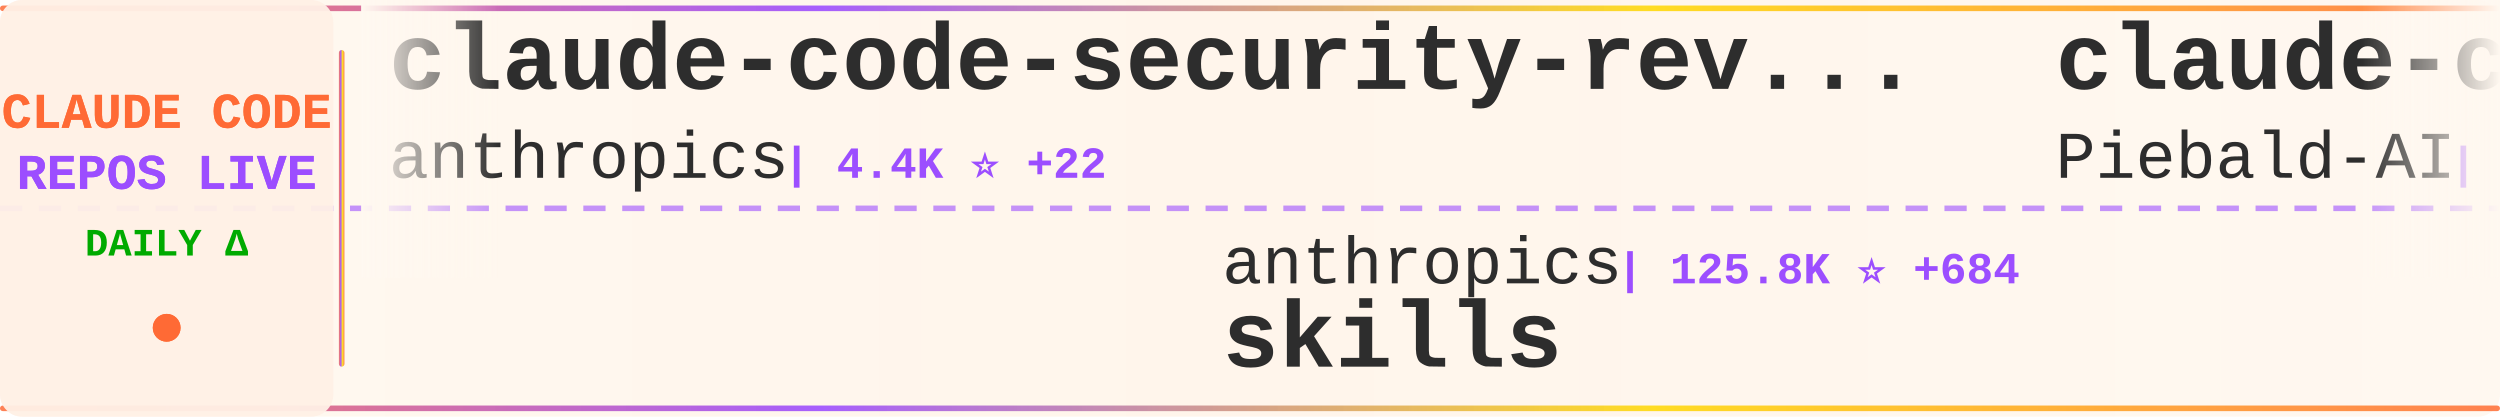
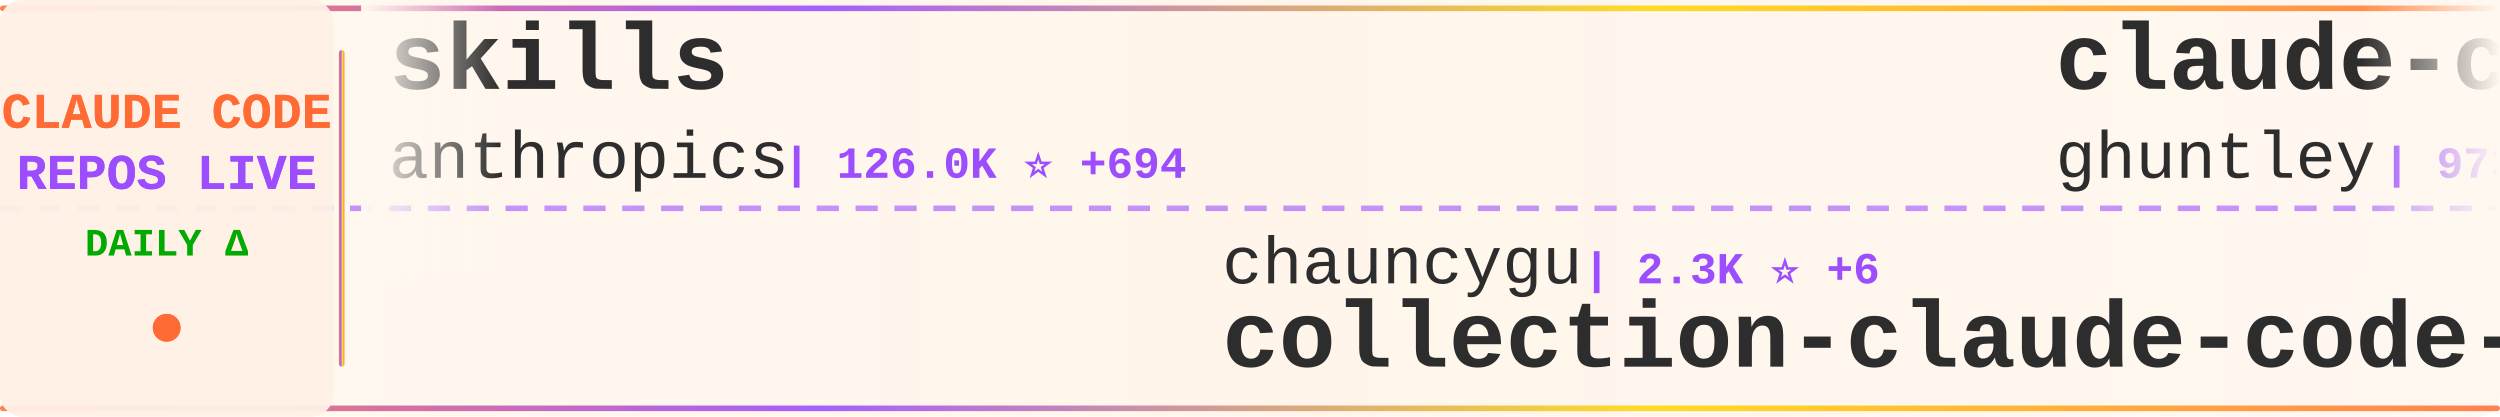
<svg xmlns="http://www.w3.org/2000/svg" width="900" height="150">
  <defs>
    <linearGradient id="tickerBg" x1="0%" y1="0%" x2="100%" y2="0%">
      <stop offset="0%" style="stop-color:#fff8f0;stop-opacity:0.98" />
      <stop offset="50%" style="stop-color:#fff5eb;stop-opacity:1" />
      <stop offset="100%" style="stop-color:#fff8f0;stop-opacity:0.98" />
    </linearGradient>
    <linearGradient id="borderGrad" x1="0%" y1="0%" x2="100%" y2="0%">
      <stop offset="0%" style="stop-color:#FF6B35;stop-opacity:0.85">
        <animate attributeName="stop-opacity" values="0.85;1;0.85" dur="2s" repeatCount="indefinite" />
      </stop>
      <stop offset="33%" style="stop-color:#9C4EFF;stop-opacity:0.9">
        <animate attributeName="stop-opacity" values="0.9;1;0.9" dur="2.2s" repeatCount="indefinite" />
      </stop>
      <stop offset="66%" style="stop-color:#FFD700;stop-opacity:0.85">
        <animate attributeName="stop-opacity" values="0.85;1;0.85" dur="1.8s" repeatCount="indefinite" />
      </stop>
      <stop offset="100%" style="stop-color:#FF6B35;stop-opacity:0.85">
        <animate attributeName="stop-opacity" values="0.85;1;0.85" dur="2s" repeatCount="indefinite" />
      </stop>
    </linearGradient>
    <filter id="textGlow">
      <feGaussianBlur stdDeviation="0.15" result="coloredBlur" />
      <feMerge>
        <feMergeNode in="coloredBlur" />
        <feMergeNode in="SourceGraphic" />
      </feMerge>
    </filter>
    <filter id="metricGlow">
      <feGaussianBlur stdDeviation="0.2" result="coloredBlur" />
      <feMerge>
        <feMergeNode in="coloredBlur" />
        <feMergeNode in="SourceGraphic" />
      </feMerge>
    </filter>
    <linearGradient id="leftFade" x1="0%" y1="0%" x2="100%" y2="0%">
      <stop offset="0%" style="stop-color:#fff8f0;stop-opacity:1" />
      <stop offset="100%" style="stop-color:#fff8f0;stop-opacity:0" />
    </linearGradient>
    <linearGradient id="rightFade" x1="0%" y1="0%" x2="100%" y2="0%">
      <stop offset="0%" style="stop-color:#fff8f0;stop-opacity:0" />
      <stop offset="100%" style="stop-color:#fff8f0;stop-opacity:1" />
    </linearGradient>
  </defs>
  <rect width="900" height="150" fill="url(#tickerBg)" rx="8" />
  <rect x="0" y="2" width="900" height="2" fill="url(#borderGrad)" rx="1" />
  <rect x="0" y="146" width="900" height="2" fill="url(#borderGrad)" rx="1" />
  <line x1="0" y1="75" x2="900" y2="75" stroke="#9C4EFF" stroke-width="2" stroke-dasharray="8 6" opacity="0.6" />
  <rect x="0" y="0" width="120" height="150" fill="#fff0e6" opacity="0.95" rx="8" />
  <text x="60" y="46" font-family="'Courier New', monospace" font-size="18" font-weight="bold" fill="#FF6B35" text-anchor="middle" filter="url(#textGlow)">
    CLAUDE CODE
  </text>
  <text x="60" y="68" font-family="'Courier New', monospace" font-size="18" font-weight="bold" fill="#9C4EFF" text-anchor="middle" filter="url(#textGlow)">
    REPOS LIVE
  </text>
  <text x="60" y="92" font-family="'Courier New', monospace" font-size="14" font-weight="bold" fill="#00aa00" text-anchor="middle">
    DAILY Δ
  </text>
  <circle cx="60" cy="118" r="5" fill="#FF6B35" filter="url(#metricGlow)">
    <animate attributeName="r" values="4;6;4" dur="1.5s" repeatCount="indefinite" />
    <animate attributeName="opacity" values="0.6;1;0.6" dur="1.5s" repeatCount="indefinite" />
  </circle>
  <rect x="122" y="18" width="2" height="114" fill="url(#borderGrad)" rx="1" />
  <clipPath id="tickerClip">
    <rect x="130" y="0" width="770" height="150" />
  </clipPath>
  <g clip-path="url(#tickerClip)">
    <g id="tickerItems">
      <animateTransform attributeName="transform" attributeType="XML" type="translate" from="0 0" to="-3000 0" dur="54s" repeatCount="indefinite" />
      <g transform="translate(0, 0)">
-         <text x="140" y="32" font-family="'Courier New', monospace" font-size="34" font-weight="bold" fill="#2d2d2d">claude-code-security-rev...</text>
+         <text x="140" y="32" font-family="'Courier New', monospace" font-size="34" font-weight="bold" fill="#2d2d2d">skills</text>
        <text x="140" y="64" font-family="'Courier New', monospace" font-size="24" font-weight="normal" fill="#2d2d2d" opacity="1.0">anthropics</text>
-         <text x="282" y="64" font-family="'Courier New', monospace" font-size="16" font-weight="bold" fill="#9C4EFF"> | 4.4K ⭐ +22</text>
+         <text x="282" y="64" font-family="'Courier New', monospace" font-size="16" font-weight="bold" fill="#9C4EFF"> | 126.0K ⭐ +694</text>
      </g>
      <g transform="translate(300, 0)">
-         <text x="140" y="102" font-family="'Courier New', monospace" font-size="24" font-weight="normal" fill="#2d2d2d" opacity="1.0">anthropics</text>
-         <text x="282" y="102" font-family="'Courier New', monospace" font-size="16" font-weight="bold" fill="#9C4EFF"> | 125.8K ⭐ +684</text>
-         <text x="140" y="132" font-family="'Courier New', monospace" font-size="34" font-weight="bold" fill="#2d2d2d">skills</text>
+         <text x="140" y="102" font-family="'Courier New', monospace" font-size="24" font-weight="normal" fill="#2d2d2d" opacity="1.0">chauncygu</text>
+         <text x="270" y="102" font-family="'Courier New', monospace" font-size="16" font-weight="bold" fill="#9C4EFF"> | 2.3K ⭐ +6</text>
+         <text x="140" y="132" font-family="'Courier New', monospace" font-size="34" font-weight="bold" fill="#2d2d2d">collection-claude-code-s...</text>
      </g>
      <g transform="translate(600, 0)">
-         <text x="140" y="32" font-family="'Courier New', monospace" font-size="34" font-weight="bold" fill="#2d2d2d">claude-code-system-promp...</text>
-         <text x="140" y="64" font-family="'Courier New', monospace" font-size="24" font-weight="normal" fill="#2d2d2d" opacity="1.0">Piebald-AI</text>
-         <text x="282" y="64" font-family="'Courier New', monospace" font-size="16" font-weight="bold" fill="#9C4EFF"> | 9.7K ⭐ +61</text>
+         <text x="140" y="32" font-family="'Courier New', monospace" font-size="34" font-weight="bold" fill="#2d2d2d">claude-code-source-code-...</text>
+         <text x="140" y="64" font-family="'Courier New', monospace" font-size="24" font-weight="normal" fill="#2d2d2d" opacity="1.0">ghuntley</text>
+         <text x="258" y="64" font-family="'Courier New', monospace" font-size="16" font-weight="bold" fill="#9C4EFF"> | 973 ⭐</text>
      </g>
      <g transform="translate(900, 0)">
-         <text x="140" y="102" font-family="'Courier New', monospace" font-size="24" font-weight="normal" fill="#2d2d2d" opacity="1.0">pengchengneo</text>
-         <text x="306" y="102" font-family="'Courier New', monospace" font-size="16" font-weight="bold" fill="#9C4EFF"> | 1.3K ⭐ +4</text>
-         <text x="140" y="132" font-family="'Courier New', monospace" font-size="34" font-weight="bold" fill="#2d2d2d">Claude-Code</text>
+         <text x="140" y="102" font-family="'Courier New', monospace" font-size="24" font-weight="normal" fill="#2d2d2d" opacity="1.0">frankbria</text>
+         <text x="270" y="102" font-family="'Courier New', monospace" font-size="16" font-weight="bold" fill="#9C4EFF"> | 8.9K ⭐ +32</text>
+         <text x="140" y="132" font-family="'Courier New', monospace" font-size="34" font-weight="bold" fill="#2d2d2d">ralph-claude-code</text>
      </g>
      <g transform="translate(1200, 0)">
-         <text x="140" y="32" font-family="'Courier New', monospace" font-size="34" font-weight="bold" fill="#2d2d2d">Claude-code</text>
-         <text x="140" y="64" font-family="'Courier New', monospace" font-size="24" font-weight="normal" fill="#2d2d2d" opacity="1.0">zstmfhy</text>
-         <text x="246" y="64" font-family="'Courier New', monospace" font-size="16" font-weight="bold" fill="#9C4EFF"> | 190 ⭐</text>
+         <text x="140" y="32" font-family="'Courier New', monospace" font-size="34" font-weight="bold" fill="#2d2d2d">claude-code-guide</text>
+         <text x="140" y="64" font-family="'Courier New', monospace" font-size="24" font-weight="normal" fill="#2d2d2d" opacity="1.0">zebbern</text>
+         <text x="246" y="64" font-family="'Courier New', monospace" font-size="16" font-weight="bold" fill="#9C4EFF"> | 4.1K ⭐ +3</text>
      </g>
      <g transform="translate(1500, 0)">
-         <text x="140" y="102" font-family="'Courier New', monospace" font-size="24" font-weight="normal" fill="#2d2d2d" opacity="1.0">VoltAgent</text>
-         <text x="270" y="102" font-family="'Courier New', monospace" font-size="16" font-weight="bold" fill="#9C4EFF"> | 18.7K ⭐ +104</text>
-         <text x="140" y="132" font-family="'Courier New', monospace" font-size="34" font-weight="bold" fill="#2d2d2d">awesome-claude-code-suba...</text>
+         <text x="140" y="102" font-family="'Courier New', monospace" font-size="24" font-weight="normal" fill="#2d2d2d" opacity="1.0">Yuyz0112</text>
+         <text x="258" y="102" font-family="'Courier New', monospace" font-size="16" font-weight="bold" fill="#9C4EFF"> | 2.4K ⭐</text>
+         <text x="140" y="132" font-family="'Courier New', monospace" font-size="34" font-weight="bold" fill="#2d2d2d">claude-code-reverse</text>
      </g>
      <g transform="translate(1800, 0)">
-         <text x="140" y="32" font-family="'Courier New', monospace" font-size="34" font-weight="bold" fill="#2d2d2d">claude-code-router</text>
-         <text x="140" y="64" font-family="'Courier New', monospace" font-size="24" font-weight="normal" fill="#2d2d2d" opacity="1.0">musistudio</text>
-         <text x="282" y="64" font-family="'Courier New', monospace" font-size="16" font-weight="bold" fill="#9C4EFF"> | 33.2K ⭐ +73</text>
+         <text x="140" y="32" font-family="'Courier New', monospace" font-size="34" font-weight="bold" fill="#2d2d2d">awesome-claude-code-tool...</text>
+         <text x="140" y="64" font-family="'Courier New', monospace" font-size="24" font-weight="normal" fill="#2d2d2d" opacity="1.0">rohitg00</text>
+         <text x="258" y="64" font-family="'Courier New', monospace" font-size="16" font-weight="bold" fill="#9C4EFF"> | 1.5K ⭐ +18</text>
      </g>
      <g transform="translate(2100, 0)">
        <text x="140" y="102" font-family="'Courier New', monospace" font-size="24" font-weight="normal" fill="#2d2d2d" opacity="1.0">fuergaosi233</text>
        <text x="306" y="102" font-family="'Courier New', monospace" font-size="16" font-weight="bold" fill="#9C4EFF"> | 2.5K ⭐ +4</text>
        <text x="140" y="132" font-family="'Courier New', monospace" font-size="34" font-weight="bold" fill="#2d2d2d">claude-code-proxy</text>
      </g>
      <g transform="translate(2400, 0)">
-         <text x="140" y="32" font-family="'Courier New', monospace" font-size="34" font-weight="bold" fill="#2d2d2d">claude-code-source-build</text>
-         <text x="140" y="64" font-family="'Courier New', monospace" font-size="24" font-weight="normal" fill="#2d2d2d" opacity="1.0">andrew-kramer-inno</text>
-         <text x="378" y="64" font-family="'Courier New', monospace" font-size="16" font-weight="bold" fill="#9C4EFF"> | 581 ⭐</text>
+         <text x="140" y="32" font-family="'Courier New', monospace" font-size="34" font-weight="bold" fill="#2d2d2d">free-claude-code</text>
+         <text x="140" y="64" font-family="'Courier New', monospace" font-size="24" font-weight="normal" fill="#2d2d2d" opacity="1.0">Alishahryar1</text>
+         <text x="306" y="64" font-family="'Courier New', monospace" font-size="16" font-weight="bold" fill="#9C4EFF"> | 18.2K ⭐ +1.2K</text>
      </g>
      <g transform="translate(2700, 0)">
-         <text x="140" y="102" font-family="'Courier New', monospace" font-size="24" font-weight="normal" fill="#2d2d2d" opacity="1.0">Windy3f3f3f3f</text>
-         <text x="318" y="102" font-family="'Courier New', monospace" font-size="16" font-weight="bold" fill="#9C4EFF"> | 2.0K ⭐ +14</text>
-         <text x="140" y="132" font-family="'Courier New', monospace" font-size="34" font-weight="bold" fill="#2d2d2d">how-claude-code-works</text>
+         <text x="140" y="102" font-family="'Courier New', monospace" font-size="24" font-weight="normal" fill="#2d2d2d" opacity="1.0">eyaltoledano</text>
+         <text x="306" y="102" font-family="'Courier New', monospace" font-size="16" font-weight="bold" fill="#9C4EFF"> | 26.9K ⭐ +25</text>
+         <text x="140" y="132" font-family="'Courier New', monospace" font-size="34" font-weight="bold" fill="#2d2d2d">claude-task-master</text>
      </g>
      <g transform="translate(3000, 0)">
-         <text x="140" y="32" font-family="'Courier New', monospace" font-size="34" font-weight="bold" fill="#2d2d2d">claude-code-security-rev...</text>
+         <text x="140" y="32" font-family="'Courier New', monospace" font-size="34" font-weight="bold" fill="#2d2d2d">skills</text>
        <text x="140" y="64" font-family="'Courier New', monospace" font-size="24" font-weight="normal" fill="#2d2d2d" opacity="1.0">anthropics</text>
-         <text x="282" y="64" font-family="'Courier New', monospace" font-size="16" font-weight="bold" fill="#9C4EFF"> | 4.4K ⭐ +22</text>
+         <text x="282" y="64" font-family="'Courier New', monospace" font-size="16" font-weight="bold" fill="#9C4EFF"> | 126.0K ⭐ +694</text>
      </g>
      <g transform="translate(3300, 0)">
-         <text x="140" y="102" font-family="'Courier New', monospace" font-size="24" font-weight="normal" fill="#2d2d2d" opacity="1.0">anthropics</text>
-         <text x="282" y="102" font-family="'Courier New', monospace" font-size="16" font-weight="bold" fill="#9C4EFF"> | 125.8K ⭐ +684</text>
-         <text x="140" y="132" font-family="'Courier New', monospace" font-size="34" font-weight="bold" fill="#2d2d2d">skills</text>
+         <text x="140" y="102" font-family="'Courier New', monospace" font-size="24" font-weight="normal" fill="#2d2d2d" opacity="1.0">chauncygu</text>
+         <text x="270" y="102" font-family="'Courier New', monospace" font-size="16" font-weight="bold" fill="#9C4EFF"> | 2.3K ⭐ +6</text>
+         <text x="140" y="132" font-family="'Courier New', monospace" font-size="34" font-weight="bold" fill="#2d2d2d">collection-claude-code-s...</text>
      </g>
      <g transform="translate(3600, 0)">
-         <text x="140" y="32" font-family="'Courier New', monospace" font-size="34" font-weight="bold" fill="#2d2d2d">claude-code-system-promp...</text>
-         <text x="140" y="64" font-family="'Courier New', monospace" font-size="24" font-weight="normal" fill="#2d2d2d" opacity="1.0">Piebald-AI</text>
-         <text x="282" y="64" font-family="'Courier New', monospace" font-size="16" font-weight="bold" fill="#9C4EFF"> | 9.7K ⭐ +61</text>
+         <text x="140" y="32" font-family="'Courier New', monospace" font-size="34" font-weight="bold" fill="#2d2d2d">claude-code-source-code-...</text>
+         <text x="140" y="64" font-family="'Courier New', monospace" font-size="24" font-weight="normal" fill="#2d2d2d" opacity="1.0">ghuntley</text>
+         <text x="258" y="64" font-family="'Courier New', monospace" font-size="16" font-weight="bold" fill="#9C4EFF"> | 973 ⭐</text>
      </g>
      <g transform="translate(3900, 0)">
-         <text x="140" y="102" font-family="'Courier New', monospace" font-size="24" font-weight="normal" fill="#2d2d2d" opacity="1.0">pengchengneo</text>
-         <text x="306" y="102" font-family="'Courier New', monospace" font-size="16" font-weight="bold" fill="#9C4EFF"> | 1.3K ⭐ +4</text>
-         <text x="140" y="132" font-family="'Courier New', monospace" font-size="34" font-weight="bold" fill="#2d2d2d">Claude-Code</text>
+         <text x="140" y="102" font-family="'Courier New', monospace" font-size="24" font-weight="normal" fill="#2d2d2d" opacity="1.0">frankbria</text>
+         <text x="270" y="102" font-family="'Courier New', monospace" font-size="16" font-weight="bold" fill="#9C4EFF"> | 8.9K ⭐ +32</text>
+         <text x="140" y="132" font-family="'Courier New', monospace" font-size="34" font-weight="bold" fill="#2d2d2d">ralph-claude-code</text>
      </g>
    </g>
  </g>
  <rect x="130" y="0" width="50" height="100" fill="url(#leftFade)" />
  <rect x="850" y="0" width="50" height="100" fill="url(#rightFade)" />
</svg>
